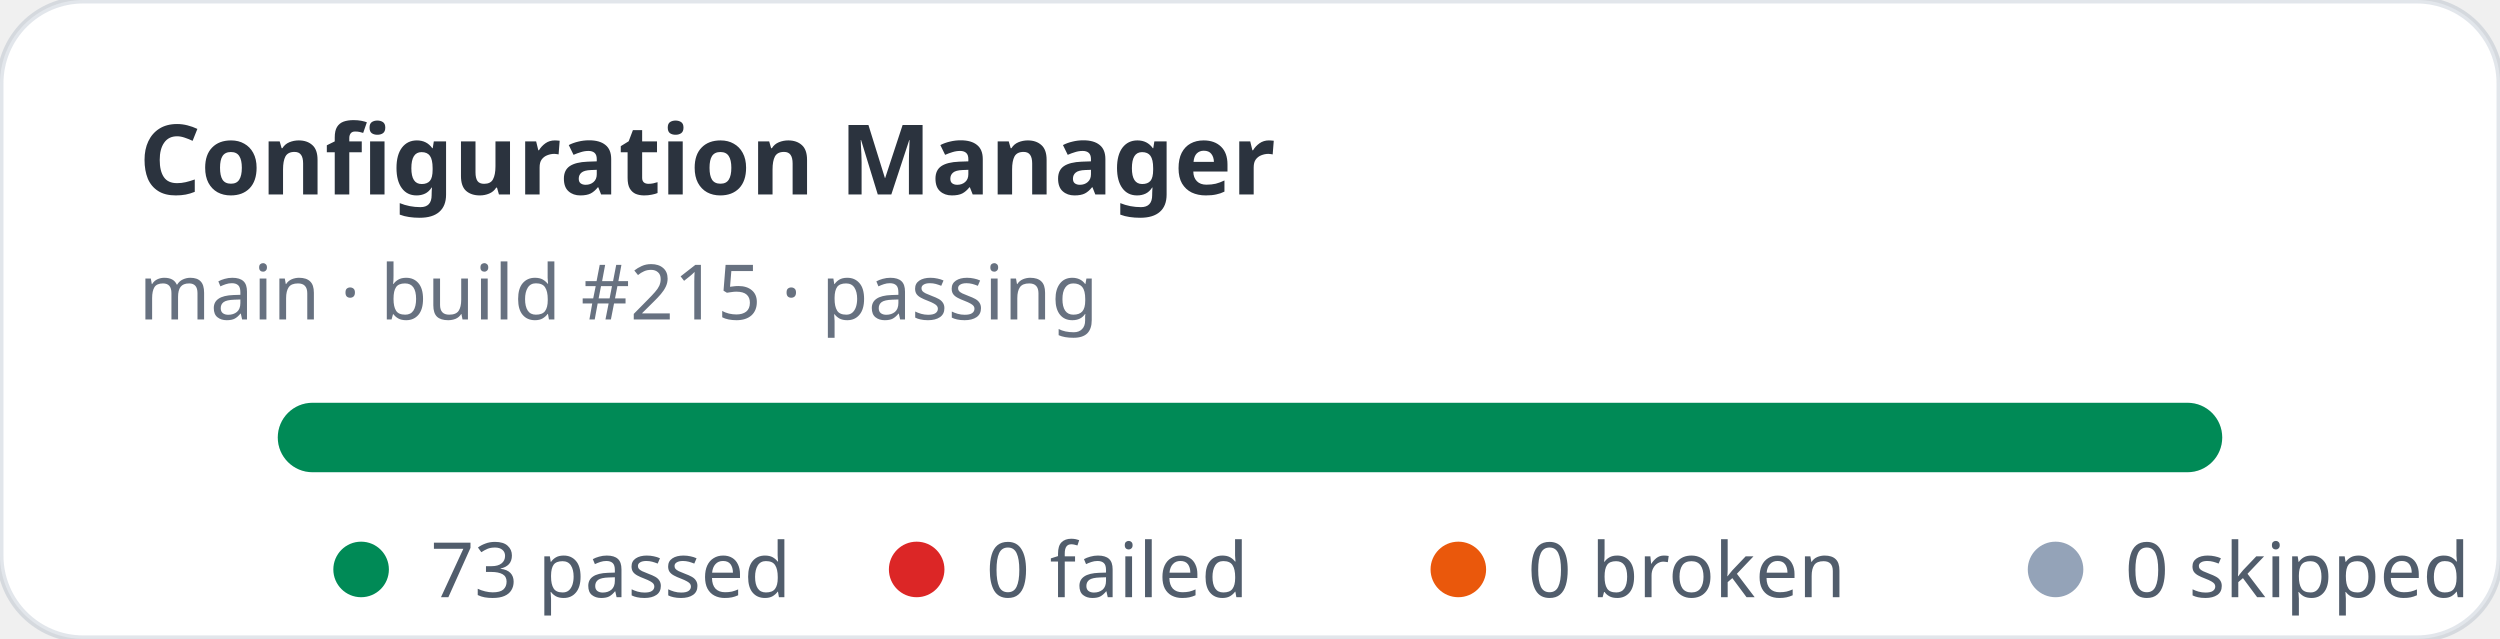
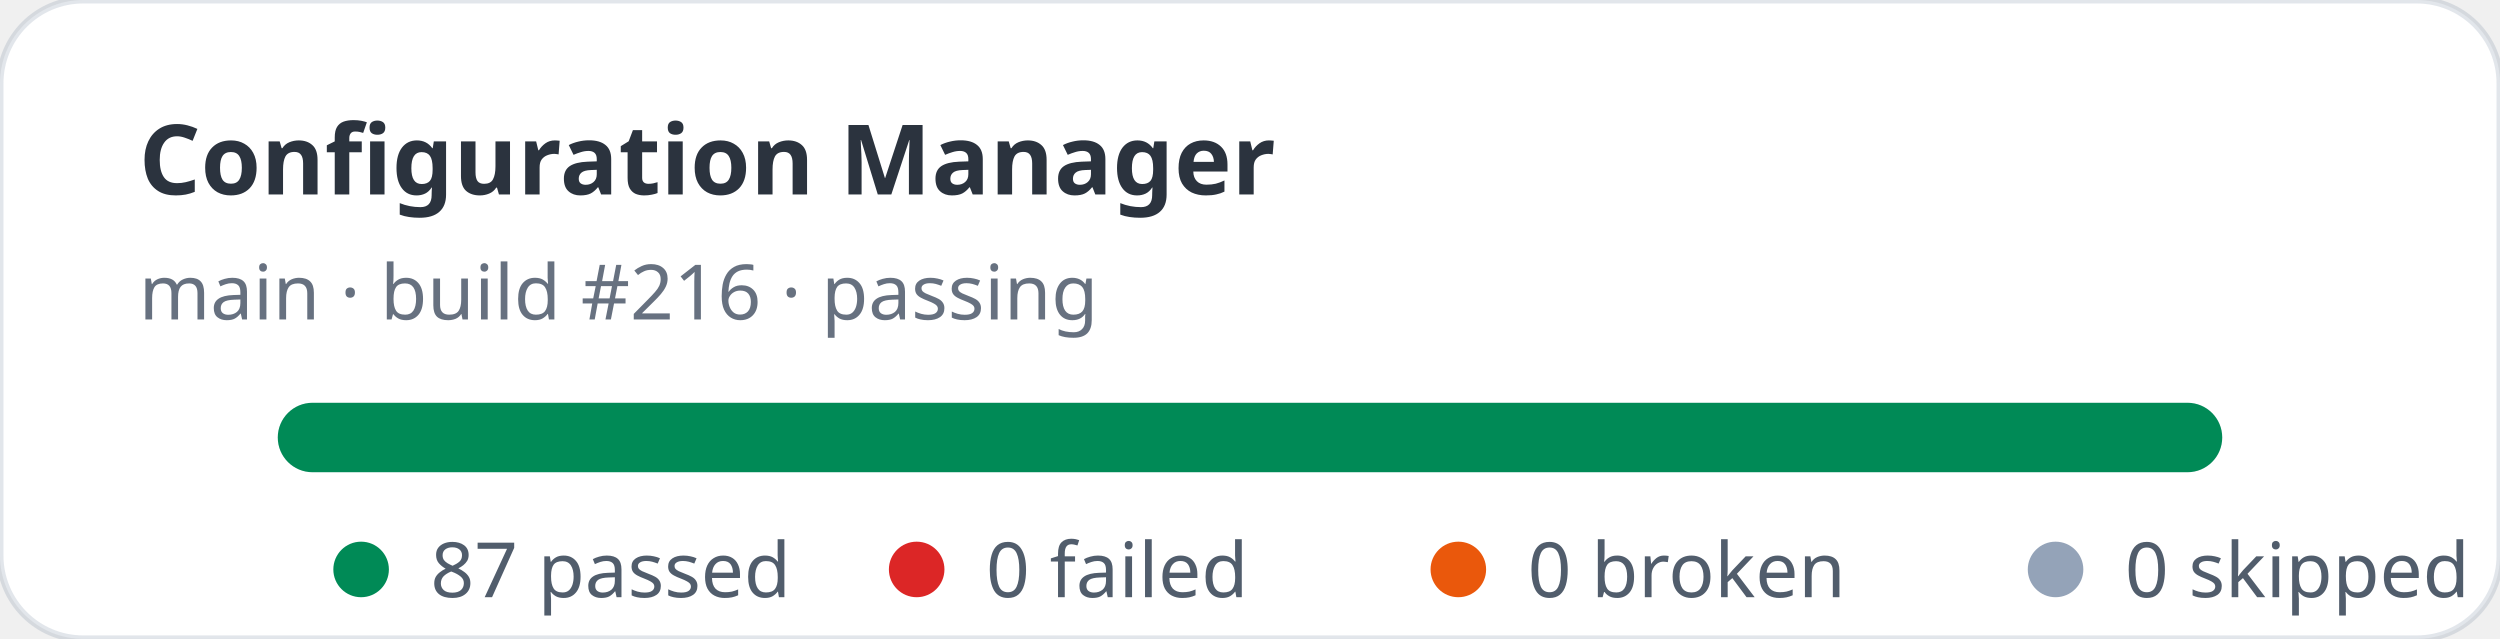
- <svg xmlns="http://www.w3.org/2000/svg" width="360" height="92" viewBox="0 0 360 92" role="img" aria-label="Configuration Manager stats: 73 passed, 0 failed">
+ <svg xmlns="http://www.w3.org/2000/svg" width="360" height="92" viewBox="0 0 360 92" role="img" aria-label="Configuration Manager stats: 87 passed, 0 failed">
  <rect width="360" height="92" rx="12" fill="#ffffff" stroke="rgba(11,48,86,0.12)" />
  <text x="20" y="28" fill="rgba(1,10,24,0.83)" font-family="ui-sans-serif,system-ui,sans-serif" font-size="14" font-weight="700">Configuration Manager</text>
-   <text x="20" y="46" fill="rgba(2,19,44,0.6)" font-family="ui-sans-serif,system-ui,sans-serif" font-size="11">main · build #215 · passing</text>
+   <text x="20" y="46" fill="rgba(2,19,44,0.6)" font-family="ui-sans-serif,system-ui,sans-serif" font-size="11">main · build #216 · passing</text>
  <rect x="40" y="58" width="280" height="10" rx="5" fill="#e2e8f0" />
  <rect x="40" y="58" width="280" height="10" rx="5" fill="#008a56" />
  <g font-family="ui-sans-serif,system-ui,sans-serif" font-size="11" fill="rgba(1,18,40,0.68)">
    <circle cx="52" cy="82" r="4" fill="#008a56" />
-     <text x="62" y="86">73 passed</text>
+     <text x="62" y="86">87 passed</text>
    <circle cx="132" cy="82" r="4" fill="#dc2626" />
    <text x="142" y="86">0 failed</text>
    <circle cx="210" cy="82" r="4" fill="#ea580c" />
    <text x="220" y="86">0 broken</text>
    <circle cx="296" cy="82" r="4" fill="#94a3b8" />
    <text x="306" y="86">0 skipped</text>
  </g>
</svg>
